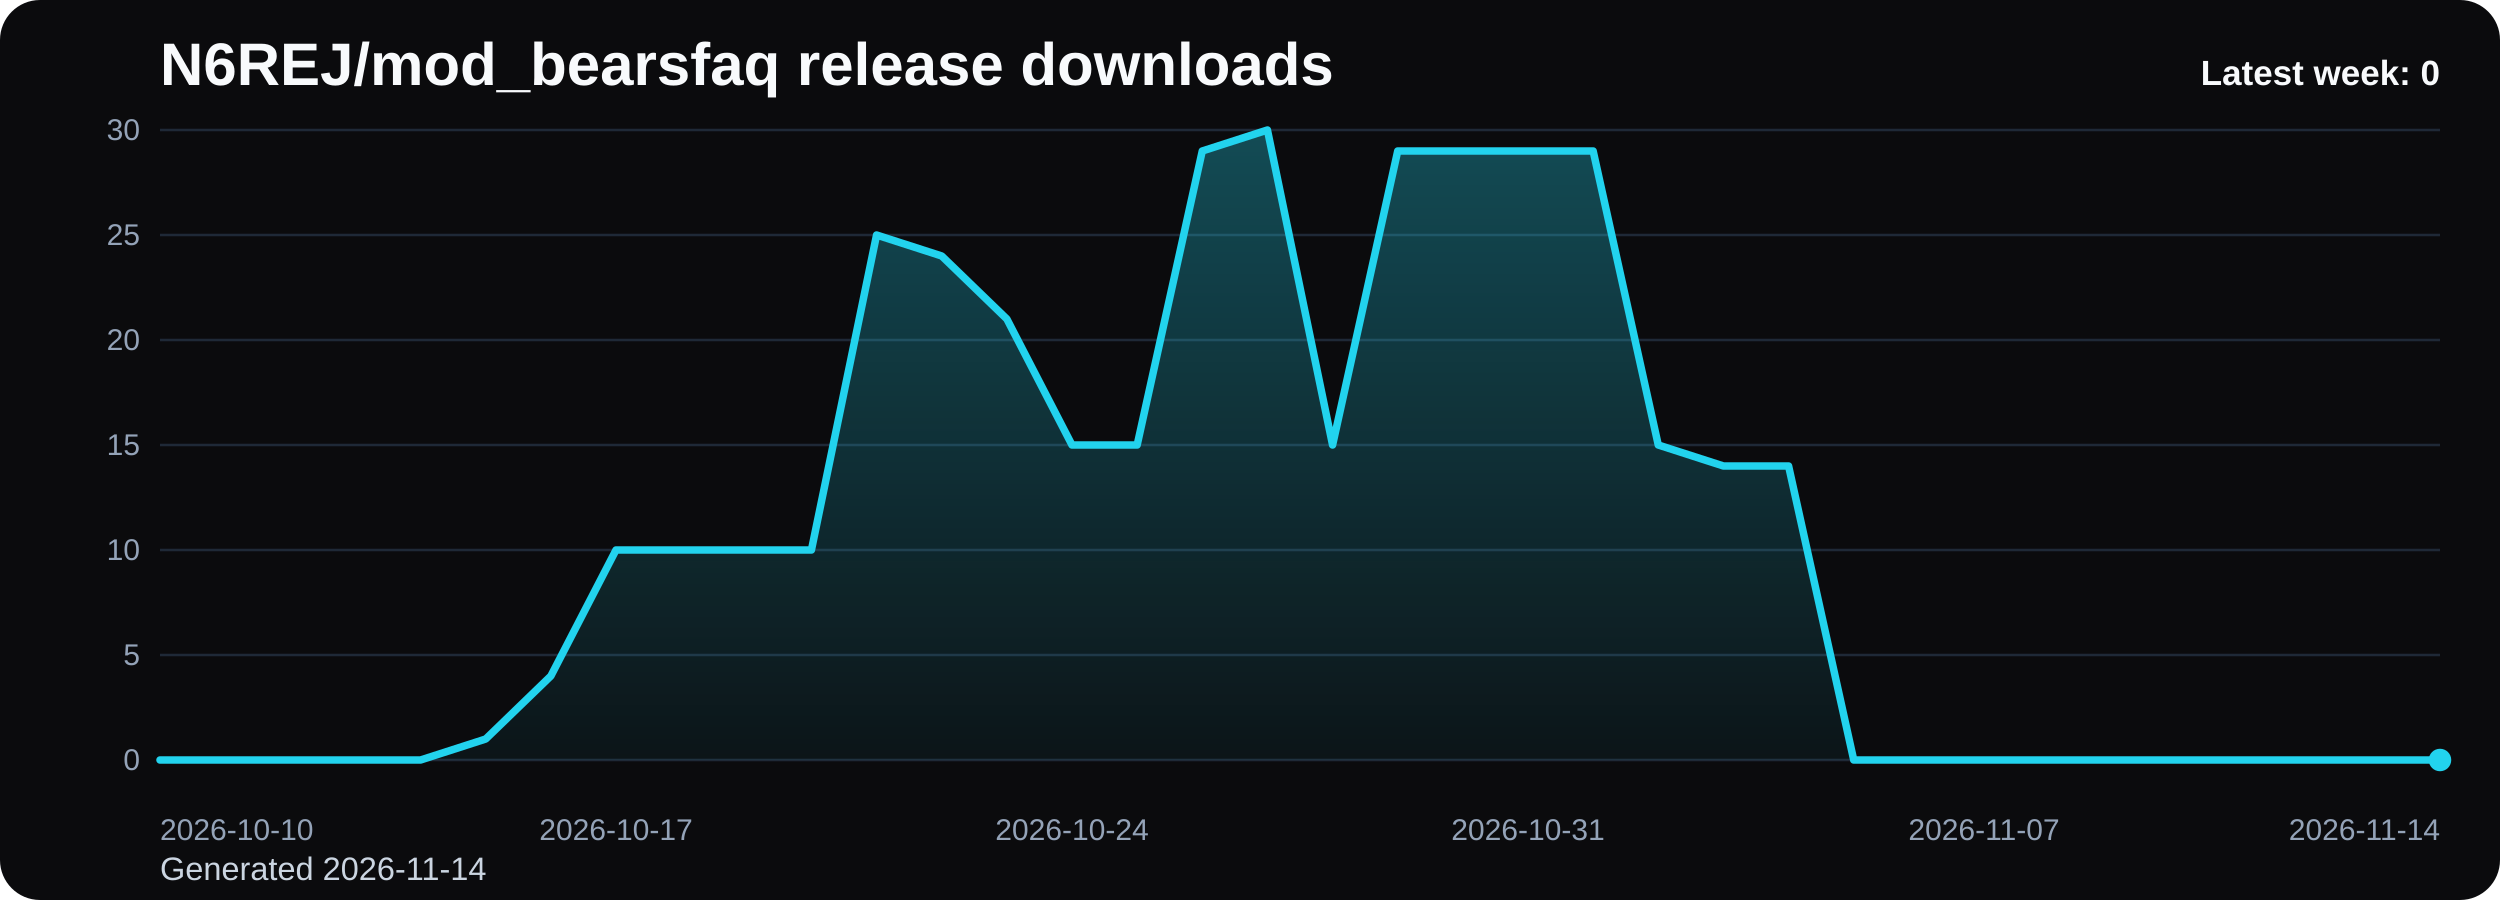
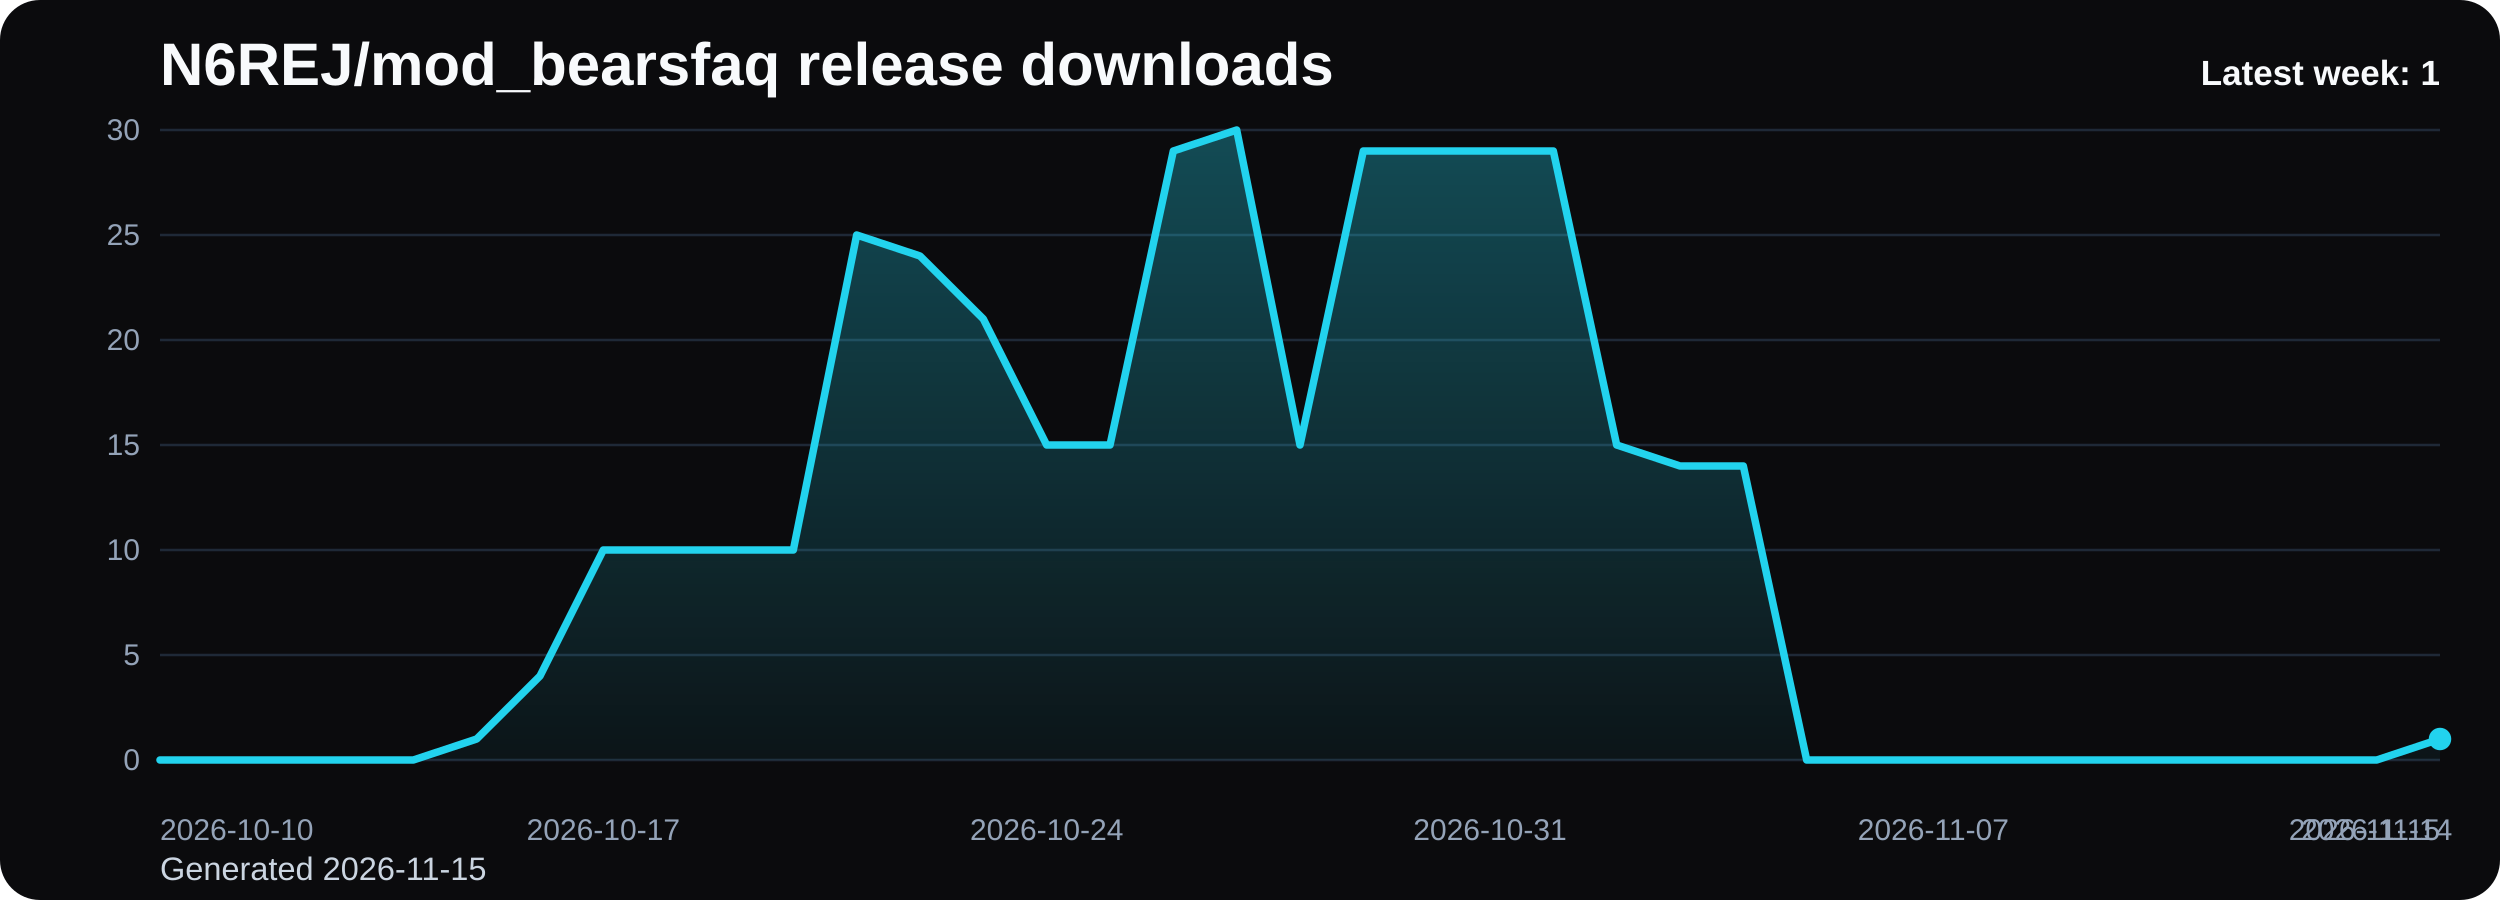
<svg xmlns="http://www.w3.org/2000/svg" viewBox="0 0 1000 360" role="img" aria-label="N6REJ/mod_bearsfaq release downloads chart">
  <defs>
    <linearGradient id="fill-weekly-black" x1="0" y1="0" x2="0" y2="1">
      <stop offset="0%" stop-color="#22d3ee" stop-opacity="0.32" />
      <stop offset="100%" stop-color="#22d3ee" stop-opacity="0.05" />
    </linearGradient>
    <style>
      .bg { fill: #0b0b0d; }
      .title { font: 700 24px Arial, sans-serif; fill: #f8fafc; }
      .sub { font: 400 13px Arial, sans-serif; fill: #cbd5e1; }
      .grid { stroke: #1f2937; stroke-width: 1; }
      .axis { font: 400 12px Arial, sans-serif; fill: #94a3b8; }
      .line { fill: none; stroke: #22d3ee; stroke-width: 3; stroke-linecap: round; stroke-linejoin: round; }
      .dot { fill: #22d3ee; }
      .value { font: 600 11px Arial, sans-serif; fill: #cbd5e1; }
      .latest { font: 700 14px Arial, sans-serif; fill: #f8fafc; }
    </style>
  </defs>
  <rect class="bg" x="0" y="0" width="1000" height="360" rx="16" />
  <text class="title" x="64" y="34">N6REJ/mod_bearsfaq release downloads</text>
-   <text class="sub" x="64" y="352">Generated 2026-11-14</text>
+   <text class="sub" x="64" y="352">Generated 2026-11-15</text>
  <line x1="64" y1="52.00" x2="976" y2="52.00" class="grid" />
  <text x="56" y="56.00" text-anchor="end" class="axis">30</text>
  <line x1="64" y1="94.00" x2="976" y2="94.00" class="grid" />
  <text x="56" y="98.00" text-anchor="end" class="axis">25</text>
  <line x1="64" y1="136.00" x2="976" y2="136.00" class="grid" />
  <text x="56" y="140.00" text-anchor="end" class="axis">20</text>
  <line x1="64" y1="178.00" x2="976" y2="178.00" class="grid" />
  <text x="56" y="182.00" text-anchor="end" class="axis">15</text>
  <line x1="64" y1="220.00" x2="976" y2="220.00" class="grid" />
  <text x="56" y="224.00" text-anchor="end" class="axis">10</text>
  <line x1="64" y1="262.00" x2="976" y2="262.00" class="grid" />
  <text x="56" y="266.00" text-anchor="end" class="axis">5</text>
  <line x1="64" y1="304.00" x2="976" y2="304.00" class="grid" />
  <text x="56" y="308.00" text-anchor="end" class="axis">0</text>
-   <path d="M 64.00 304 L 64.00 304.00 L 90.06 304.00 L 116.11 304.00 L 142.17 304.00 L 168.23 304.00 L 194.29 295.60 L 220.34 270.40 L 246.40 220.00 L 272.46 220.00 L 298.51 220.00 L 324.57 220.00 L 350.63 94.00 L 376.69 102.40 L 402.74 127.60 L 428.80 178.00 L 454.86 178.00 L 480.91 60.40 L 506.97 52.00 L 533.03 178.00 L 559.09 60.40 L 585.14 60.40 L 611.20 60.40 L 637.26 60.40 L 663.31 178.00 L 689.37 186.40 L 715.43 186.40 L 741.49 304.00 L 767.54 304.00 L 793.60 304.00 L 819.66 304.00 L 845.71 304.00 L 871.77 304.00 L 897.83 304.00 L 923.89 304.00 L 949.94 304.00 L 976.00 304.00 L 976.00 304 Z" fill="url(#fill-weekly-black)" />
-   <polyline class="line" points="64.00,304.00 90.06,304.00 116.11,304.00 142.17,304.00 168.23,304.00 194.29,295.60 220.34,270.40 246.40,220.00 272.46,220.00 298.51,220.00 324.57,220.00 350.63,94.00 376.69,102.40 402.74,127.60 428.80,178.00 454.86,178.00 480.91,60.40 506.97,52.00 533.03,178.00 559.09,60.40 585.14,60.40 611.20,60.40 637.26,60.40 663.31,178.00 689.37,186.40 715.43,186.40 741.49,304.00 767.54,304.00 793.60,304.00 819.66,304.00 845.71,304.00 871.77,304.00 897.83,304.00 923.89,304.00 949.94,304.00 976.00,304.00" />
-   <circle class="dot" cx="976.00" cy="304.00" r="4.5" />
+   <path d="M 64.00 304 L 64.00 304.00 L 89.33 304.00 L 114.67 304.00 L 140.00 304.00 L 165.33 304.00 L 190.67 295.60 L 216.00 270.40 L 241.33 220.00 L 266.67 220.00 L 292.00 220.00 L 317.33 220.00 L 342.67 94.00 L 368.00 102.40 L 393.33 127.60 L 418.67 178.00 L 444.00 178.00 L 469.33 60.40 L 494.67 52.00 L 520.00 178.00 L 545.33 60.40 L 570.67 60.40 L 596.00 60.40 L 621.33 60.40 L 646.67 178.00 L 672.00 186.40 L 697.33 186.40 L 722.67 304.00 L 748.00 304.00 L 773.33 304.00 L 798.67 304.00 L 824.00 304.00 L 849.33 304.00 L 874.67 304.00 L 900.00 304.00 L 925.33 304.00 L 950.67 304.00 L 976.00 295.60 L 976.00 304 Z" fill="url(#fill-weekly-black)" />
+   <polyline class="line" points="64.00,304.00 89.33,304.00 114.67,304.00 140.00,304.00 165.33,304.00 190.67,295.60 216.00,270.40 241.33,220.00 266.67,220.00 292.00,220.00 317.33,220.00 342.67,94.00 368.00,102.40 393.33,127.60 418.67,178.00 444.00,178.00 469.33,60.40 494.67,52.00 520.00,178.00 545.33,60.40 570.67,60.40 596.00,60.40 621.33,60.40 646.67,178.00 672.00,186.40 697.33,186.40 722.67,304.00 748.00,304.00 773.33,304.00 798.67,304.00 824.00,304.00 849.33,304.00 874.67,304.00 900.00,304.00 925.33,304.00 950.67,304.00 976.00,295.60" />
+   <circle class="dot" cx="976.00" cy="295.60" r="4.5" />
  <text class="axis" x="64.00" y="336" text-anchor="start">2026-10-10</text>
-   <text class="axis" x="246.40" y="336" text-anchor="middle">2026-10-17</text>
-   <text class="axis" x="428.80" y="336" text-anchor="middle">2026-10-24</text>
-   <text class="axis" x="611.20" y="336" text-anchor="middle">2026-10-31</text>
-   <text class="axis" x="793.60" y="336" text-anchor="middle">2026-11-07</text>
-   <text class="axis" x="976.00" y="336" text-anchor="end">2026-11-14</text>
-   <text class="latest" x="976" y="34" text-anchor="end">Latest week: 0</text>
+   <text class="axis" x="241.33" y="336" text-anchor="middle">2026-10-17</text>
+   <text class="axis" x="418.67" y="336" text-anchor="middle">2026-10-24</text>
+   <text class="axis" x="596.00" y="336" text-anchor="middle">2026-10-31</text>
+   <text class="axis" x="773.33" y="336" text-anchor="middle">2026-11-07</text>
+   <text class="axis" x="950.67" y="336" text-anchor="middle">2026-11-14</text>
+   <text class="axis" x="976.00" y="336" text-anchor="end">2026-11-15</text>
+   <text class="latest" x="976" y="34" text-anchor="end">Latest week: 1</text>
</svg>
